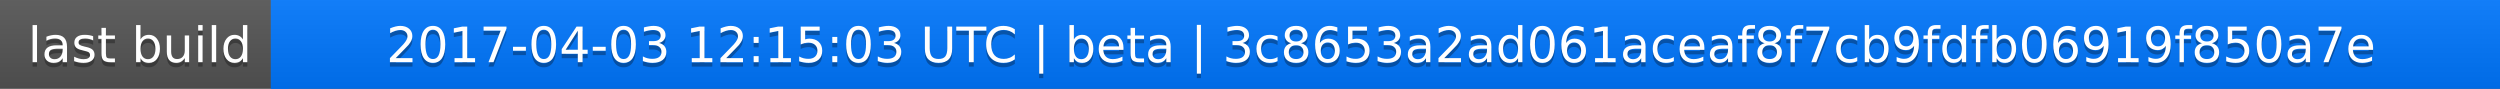
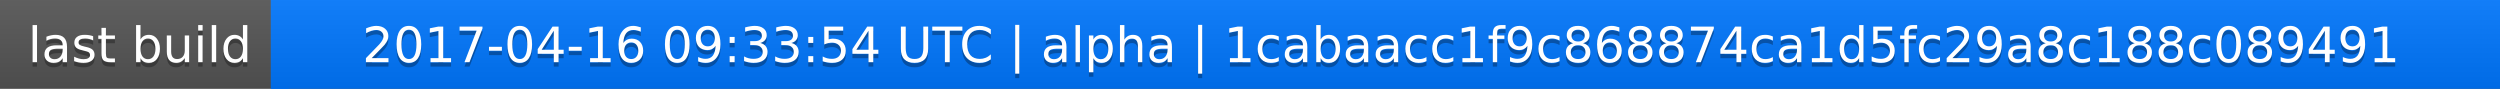
<svg xmlns="http://www.w3.org/2000/svg" width="563" height="20">
  <linearGradient id="a" x2="0" y2="100%">
    <stop offset="0" stop-color="#bbb" stop-opacity=".1" />
    <stop offset="1" stop-opacity=".1" />
  </linearGradient>
  <rect rx="0" width="563" height="20" fill="#555" />
  <rect rx="0" x="61" width="502" height="20" fill="#07f" />
  <path fill="#07f" d="M61 0h4v20h-4z" />
  <rect rx="0" width="563" height="20" fill="url(#a)" />
  <g fill="#fff" text-anchor="middle" font-family="DejaVu Sans,Verdana,Geneva,sans-serif" font-size="11">
    <text x="31.5" y="15" fill="#010101" fill-opacity=".3">last build</text>
    <text x="31.5" y="14">last build</text>
-     <text x="311" y="15" fill="#010101" fill-opacity=".3">2017-04-03 12:15:03 UTC | beta | 3c8653a2ad061aceaf8f7cb9fdfb06919f850a7e</text>
-     <text x="311" y="14">2017-04-03 12:15:03 UTC | beta | 3c8653a2ad061aceaf8f7cb9fdfb06919f850a7e</text>
+     <text x="311" y="15" fill="#010101" fill-opacity=".3">2017-04-16 09:33:54 UTC | alpha | 1cabaacc1f9c868874ca1d5fc29a8c188c089491</text>
+     <text x="311" y="14">2017-04-16 09:33:54 UTC | alpha | 1cabaacc1f9c868874ca1d5fc29a8c188c089491</text>
  </g>
</svg>
